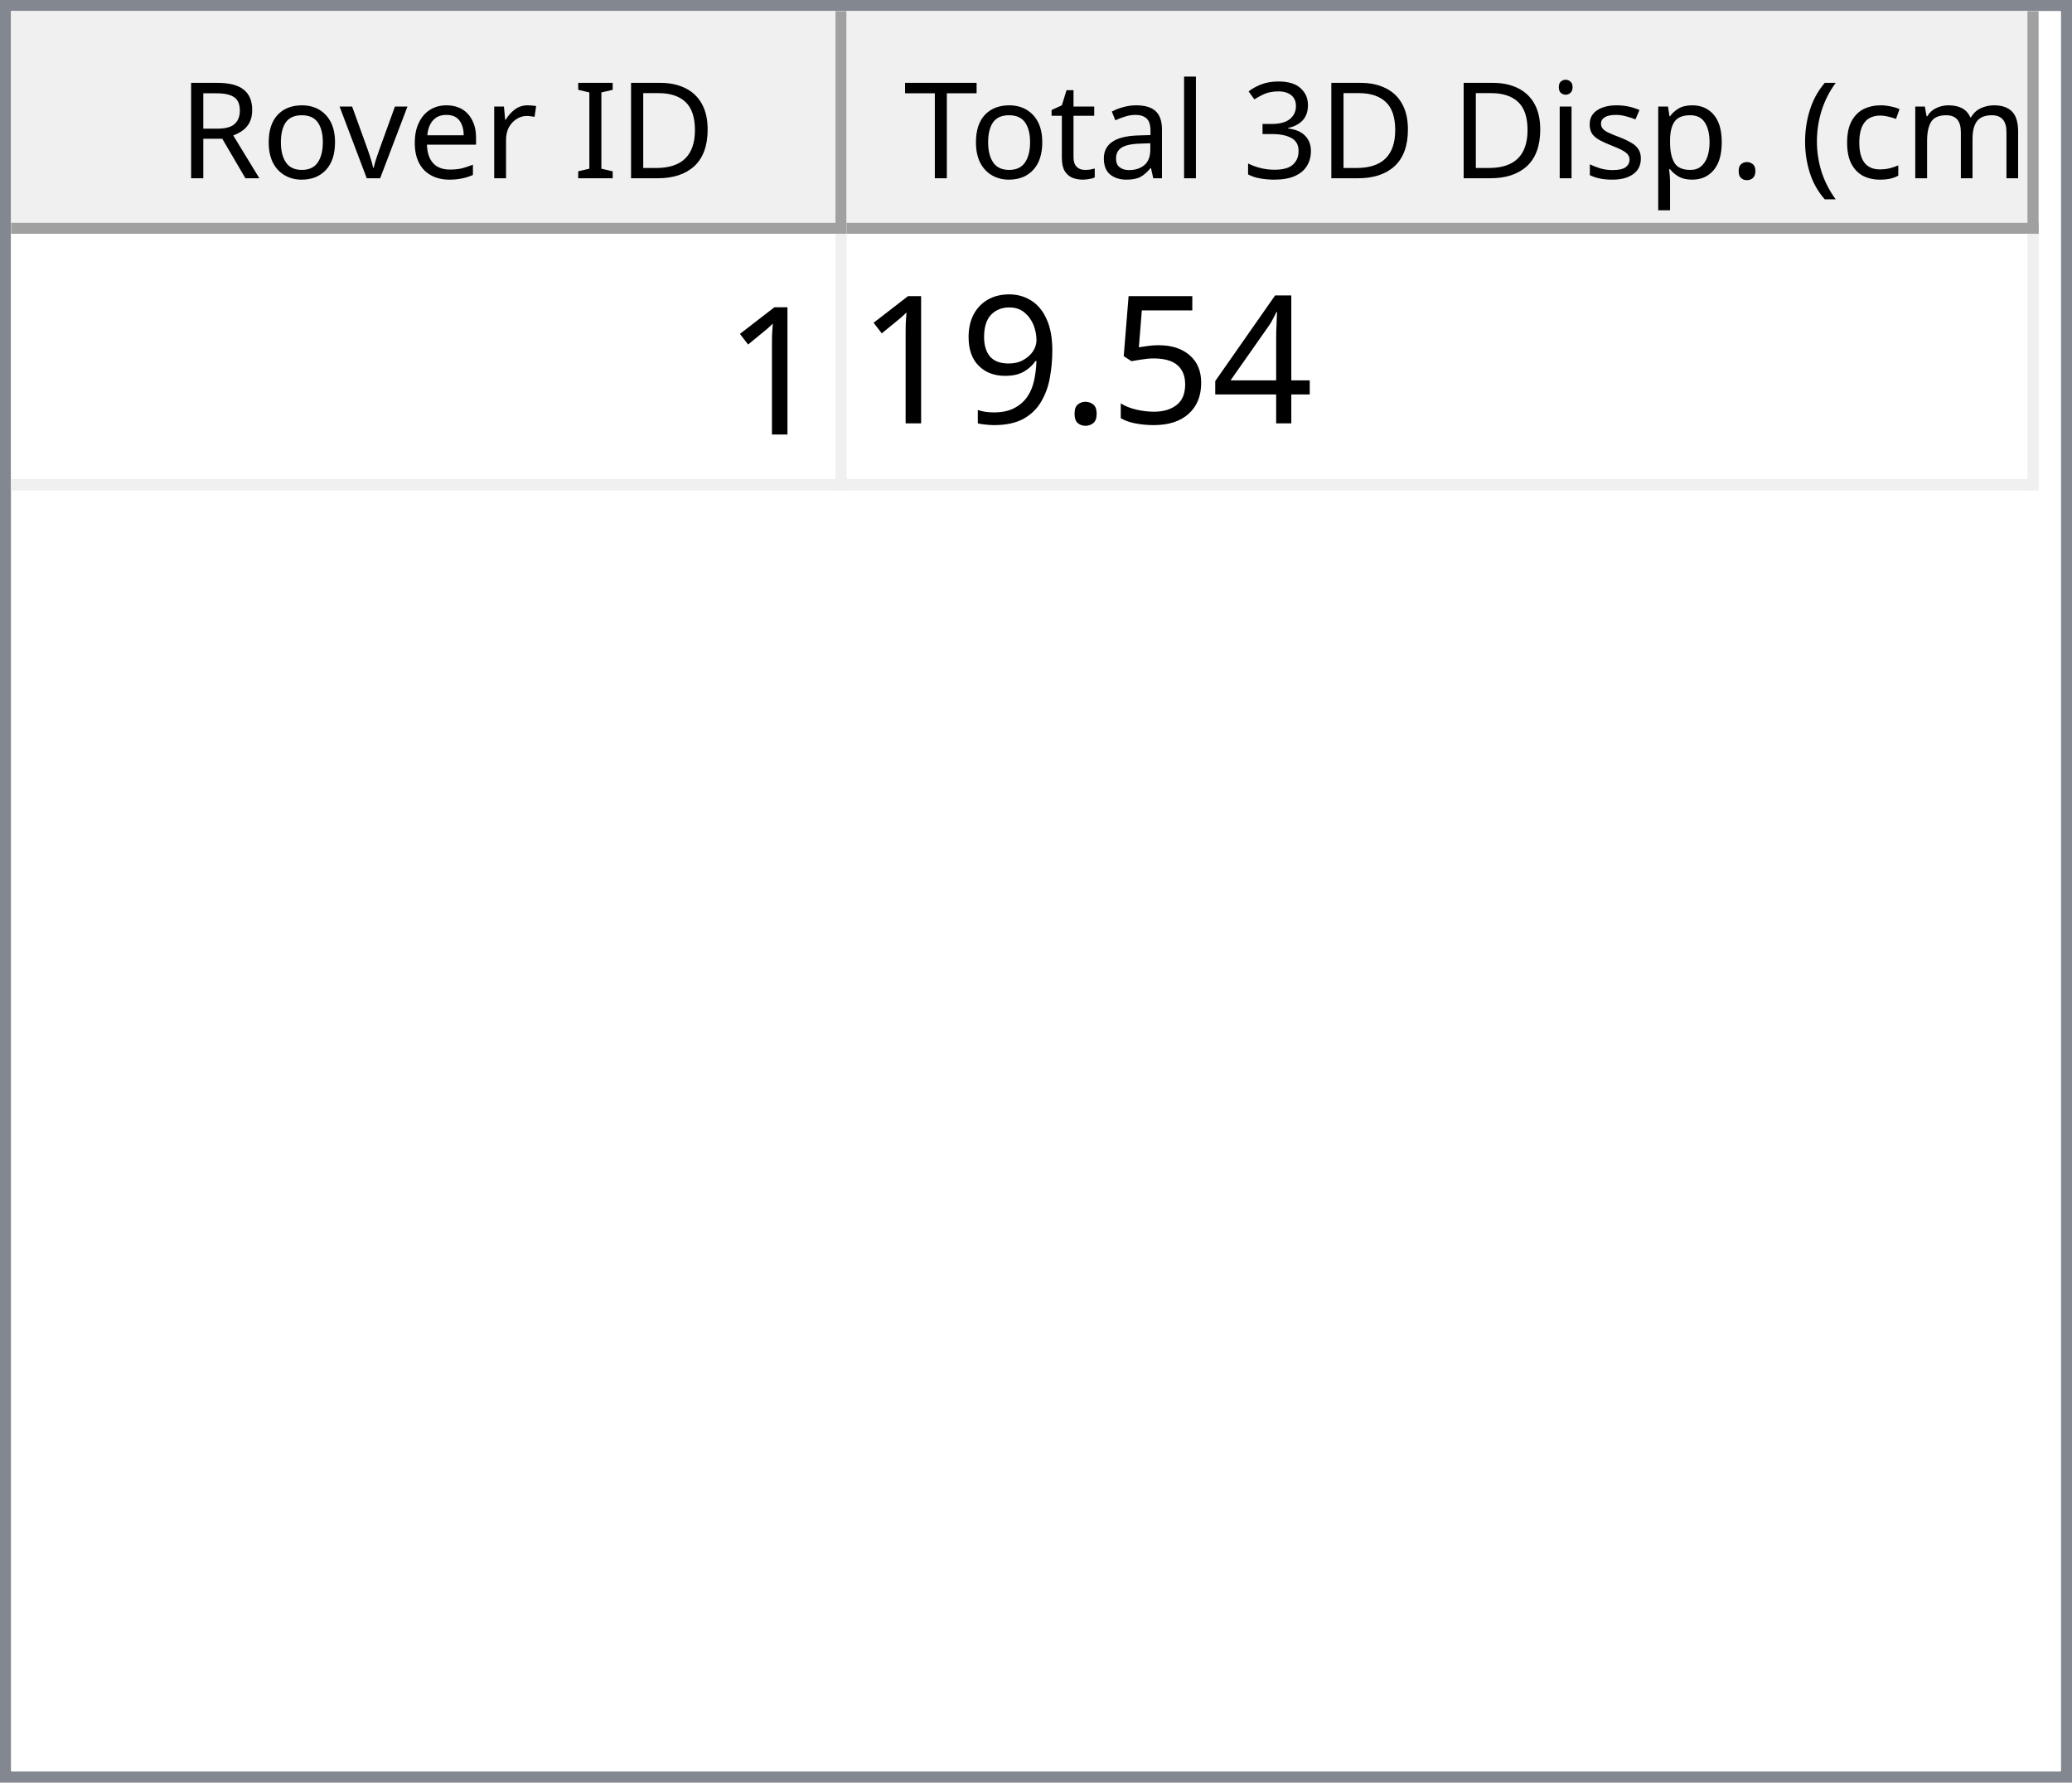
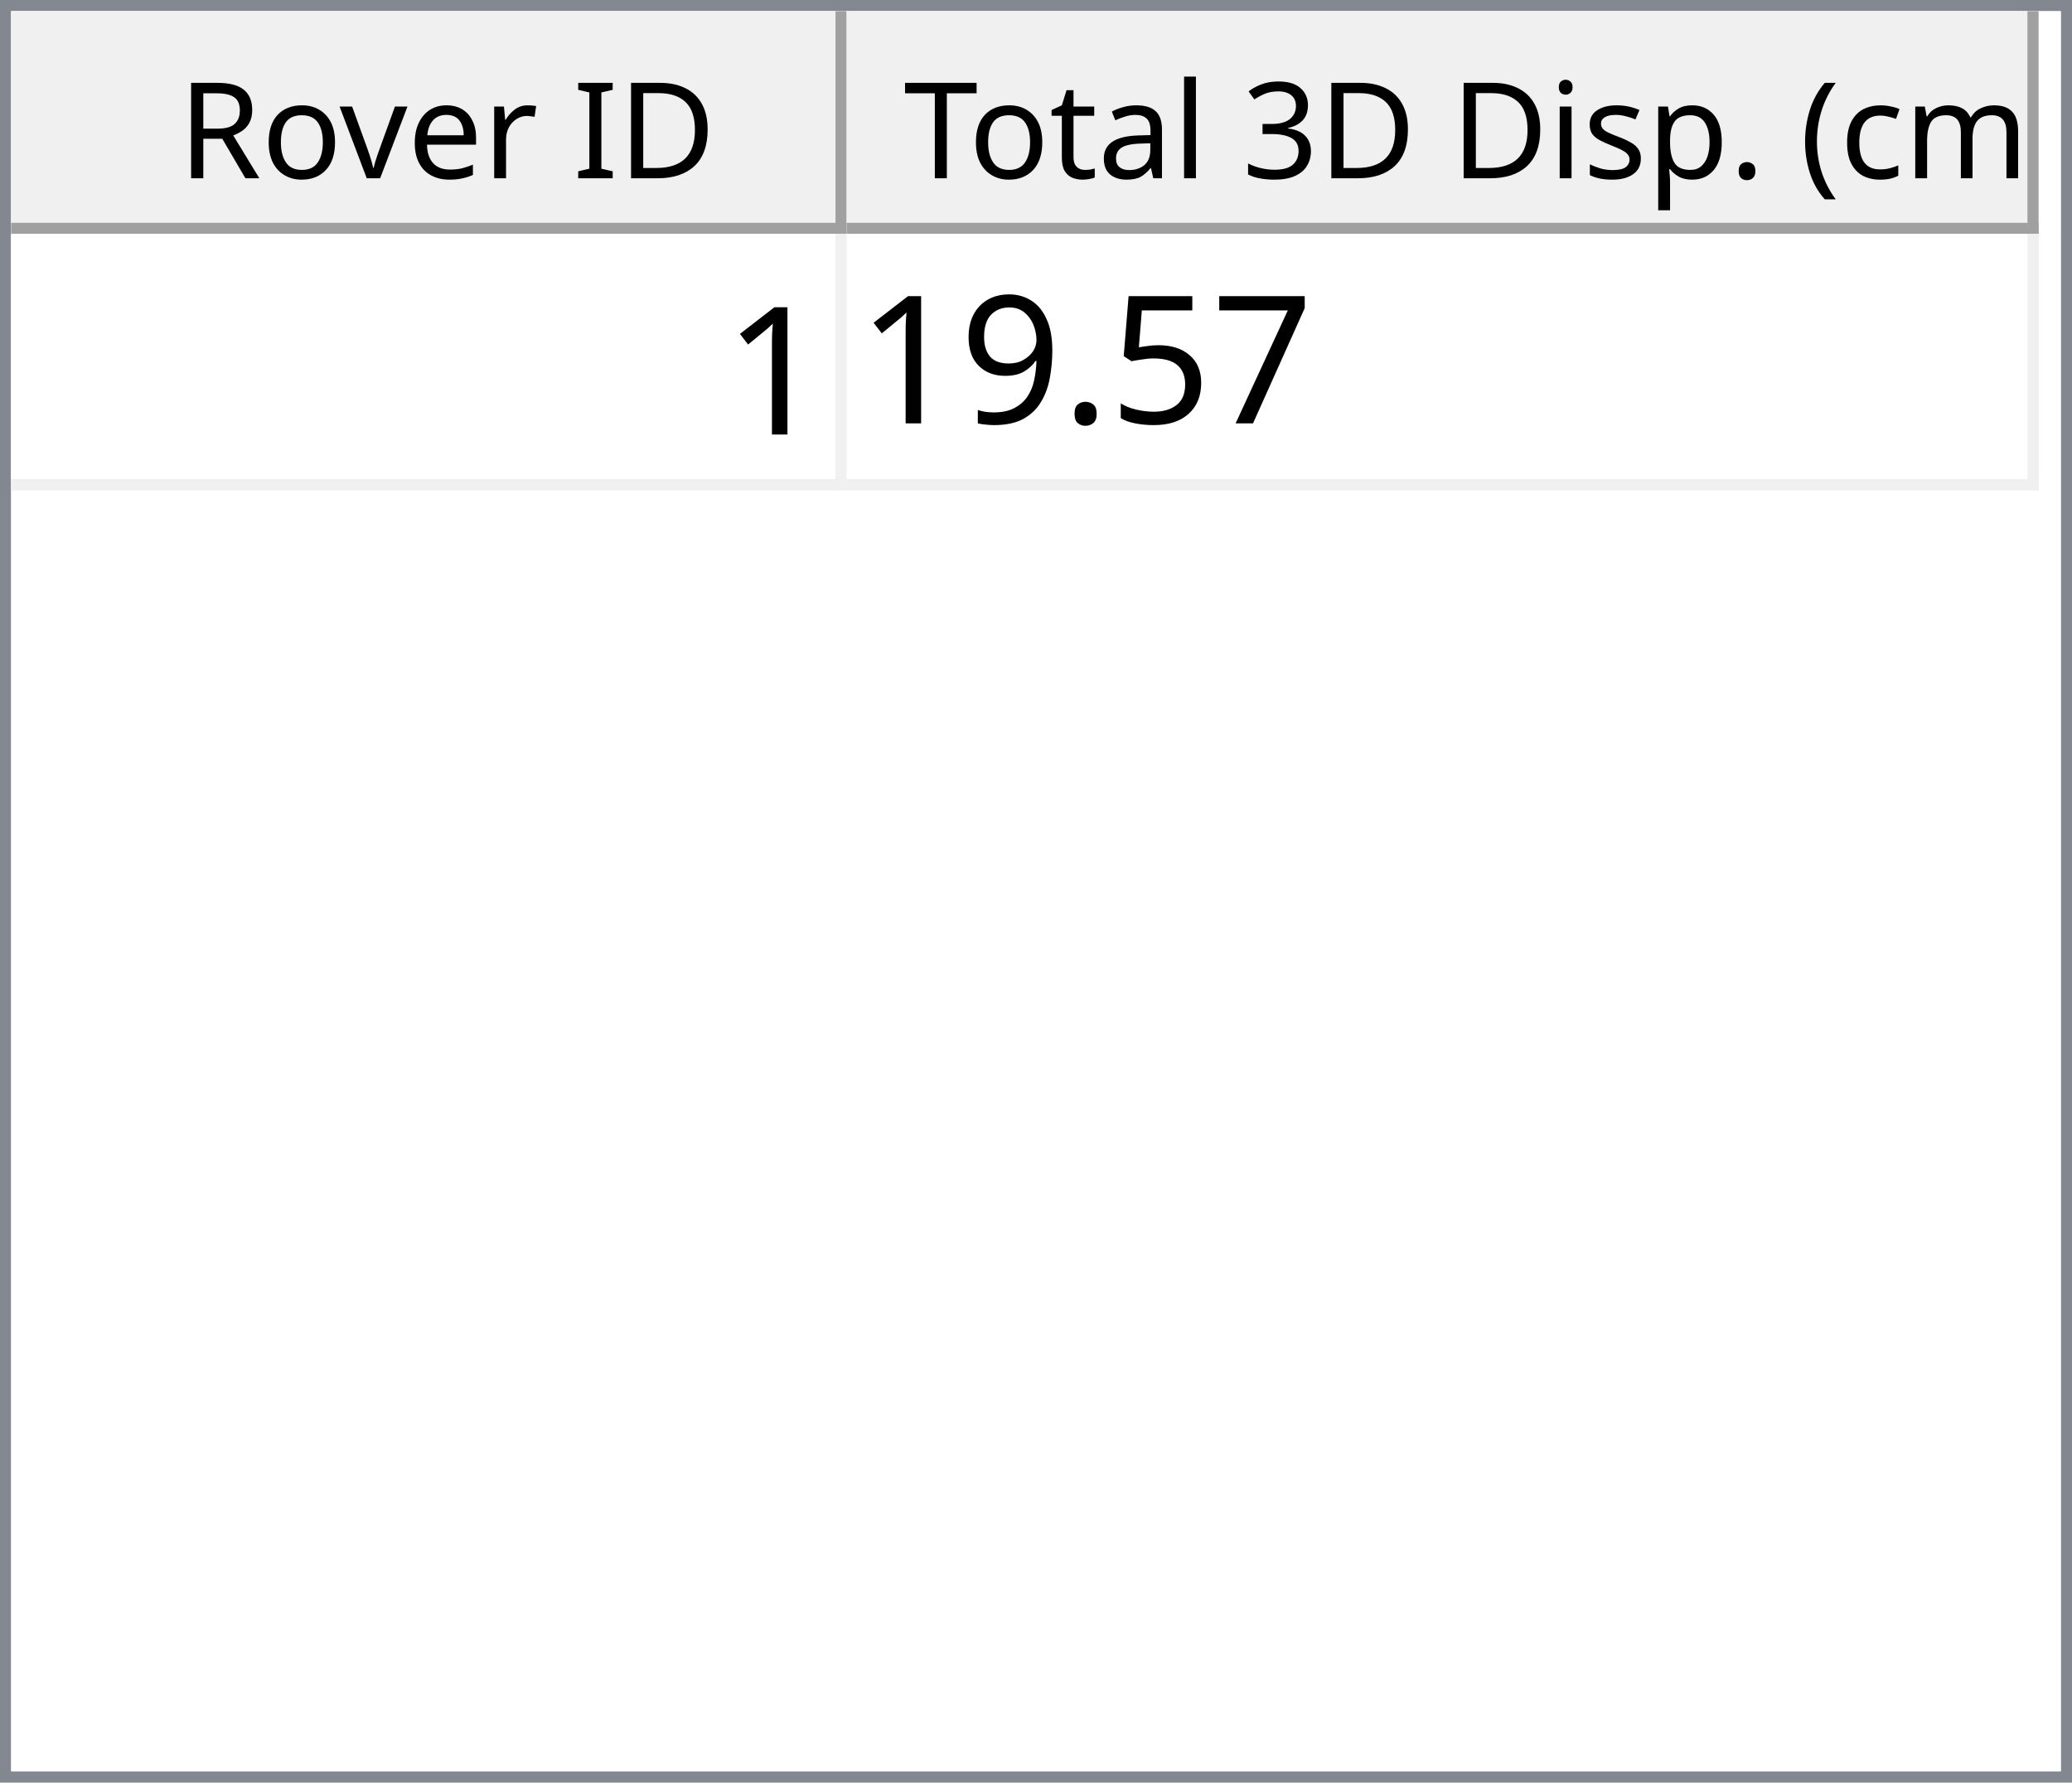
<svg xmlns="http://www.w3.org/2000/svg" style="fill-opacity:1; color-rendering:auto; color-interpolation:auto; text-rendering:auto; stroke:black; stroke-linecap:square; stroke-miterlimit:10; shape-rendering:auto; stroke-opacity:1; fill:black; stroke-dasharray:none; font-weight:normal; stroke-width:1; font-family:'Dialog'; font-style:normal; stroke-linejoin:miter; font-size:12px; stroke-dashoffset:0; image-rendering:auto;" width="186" height="160">
  <defs id="genericDefs" />
  <g>
    <defs id="defs1">
      <clipPath clipPathUnits="userSpaceOnUse" id="clipPath1">
        <path d="M0 0 L186 0 L186 160 L0 160 L0 0 Z" />
      </clipPath>
      <clipPath clipPathUnits="userSpaceOnUse" id="clipPath2">
        <path d="M0 0 L0 160 L186 160 L186 0 Z" />
      </clipPath>
      <clipPath clipPathUnits="userSpaceOnUse" id="clipPath3">
        <path d="M0 0 L0 20 L184 20 L184 0 Z" />
      </clipPath>
      <clipPath clipPathUnits="userSpaceOnUse" id="clipPath4">
        <path d="M0 0 L0 20 L75 20 L75 0 Z" />
      </clipPath>
      <clipPath clipPathUnits="userSpaceOnUse" id="clipPath5">
        <path d="M1 1 L1 19 L74 19 L74 1 Z" />
      </clipPath>
      <clipPath clipPathUnits="userSpaceOnUse" id="clipPath6">
        <path d="M0 0 L0 18 L73 18 L73 0 Z" />
      </clipPath>
      <clipPath clipPathUnits="userSpaceOnUse" id="clipPath7">
        <path d="M-0.5 -0.5 L-0.5 19.5 L74.5 19.5 L74.5 -0.5 Z" />
      </clipPath>
      <clipPath clipPathUnits="userSpaceOnUse" id="clipPath8">
        <path d="M0 0 L0 20 L107 20 L107 0 Z" />
      </clipPath>
      <clipPath clipPathUnits="userSpaceOnUse" id="clipPath9">
        <path d="M1 1 L1 19 L106 19 L106 1 Z" />
      </clipPath>
      <clipPath clipPathUnits="userSpaceOnUse" id="clipPath10">
        <path d="M0 0 L0 18 L105 18 L105 0 Z" />
      </clipPath>
      <clipPath clipPathUnits="userSpaceOnUse" id="clipPath11">
        <path d="M-0.5 -0.5 L-0.5 19.5 L106.5 19.5 L106.5 -0.5 Z" />
      </clipPath>
      <clipPath clipPathUnits="userSpaceOnUse" id="clipPath12">
        <path d="M0 0 L0 138 L184 138 L184 0 Z" />
      </clipPath>
      <clipPath clipPathUnits="userSpaceOnUse" id="clipPath13">
        <path d="M0 0 L0 23 L182 23 L182 0 Z" />
      </clipPath>
      <clipPath clipPathUnits="userSpaceOnUse" id="clipPath14">
        <path d="M-0.5 -0.5 L-0.5 22.5 L181.5 22.5 L181.5 -0.5 Z" />
      </clipPath>
      <clipPath clipPathUnits="userSpaceOnUse" id="clipPath15">
        <path d="M0 0 L0 22 L74 22 L74 0 Z" />
      </clipPath>
      <clipPath clipPathUnits="userSpaceOnUse" id="clipPath16">
        <path d="M0 0 L0 22 L106 22 L106 0 Z" />
      </clipPath>
      <font horiz-adv-x="64.551" id="font1">
        <font-face ascent="107.91" descent="25.098" units-per-em="100" style="font-style:normal; font-family:Segoe UI; font-weight:normal;" />
        <missing-glyph horiz-adv-x="64.551" d="M8.109 0 L8.109 68.266 L56.453 68.266 L56.453 0 L8.109 0 ZM15.328 7.234 L49.219 7.234 L49.219 61.031 L15.328 61.031 L15.328 7.234 Z" />
        <glyph unicode="D" horiz-adv-x="70.117" d="M9.188 0 L9.188 70.016 L28.516 70.016 Q65.531 70.016 65.531 35.891 Q65.531 19.672 55.25 9.836 Q44.969 0 27.734 0 L9.188 0 ZM17.391 62.594 L17.391 7.422 L27.828 7.422 Q41.609 7.422 49.273 14.797 Q56.938 22.172 56.938 35.688 Q56.938 62.594 28.328 62.594 L17.391 62.594 Z" />
        <glyph unicode="I" horiz-adv-x="26.611" d="M17.391 0 L9.188 0 L9.188 70.016 L17.391 70.016 L17.391 0 Z" />
        <glyph unicode=" " horiz-adv-x="27.393" d="" />
        <glyph unicode="r" horiz-adv-x="34.766" d="M34.188 41.891 Q32.078 43.5 28.125 43.5 Q23 43.5 19.555 38.672 Q16.109 33.844 16.109 25.484 L16.109 0 L8.109 0 L8.109 50 L16.109 50 L16.109 39.703 L16.312 39.703 Q18.016 44.969 21.531 47.922 Q25.047 50.875 29.391 50.875 Q32.516 50.875 34.188 50.203 L34.188 41.891 Z" />
        <glyph unicode="e" horiz-adv-x="52.295" d="M48.297 23 L12.984 23 Q13.188 14.656 17.484 10.109 Q21.781 5.562 29.297 5.562 Q37.75 5.562 44.828 11.141 L44.828 3.609 Q38.234 -1.172 27.391 -1.172 Q16.797 -1.172 10.742 5.641 Q4.688 12.453 4.688 24.812 Q4.688 36.469 11.305 43.82 Q17.922 51.172 27.734 51.172 Q37.547 51.172 42.922 44.828 Q48.297 38.484 48.297 27.203 L48.297 23 ZM40.094 29.781 Q40.047 36.719 36.75 40.578 Q33.453 44.438 27.594 44.438 Q21.922 44.438 17.969 40.383 Q14.016 36.328 13.094 29.781 L40.094 29.781 Z" />
        <glyph unicode="v" horiz-adv-x="47.9" d="M47.406 50 L27.484 0 L19.625 0 L0.688 50 L9.469 50 L22.172 13.672 Q23.578 9.672 23.922 6.688 L24.125 6.688 Q24.609 10.453 25.688 13.484 L38.969 50 L47.406 50 Z" />
        <glyph unicode="o" horiz-adv-x="58.594" d="M29 -1.172 Q17.922 -1.172 11.305 5.836 Q4.688 12.844 4.688 24.422 Q4.688 37.016 11.57 44.094 Q18.453 51.172 30.172 51.172 Q41.359 51.172 47.633 44.289 Q53.906 37.406 53.906 25.203 Q53.906 13.234 47.141 6.031 Q40.375 -1.172 29 -1.172 ZM29.594 44.438 Q21.875 44.438 17.383 39.188 Q12.891 33.938 12.891 24.703 Q12.891 15.828 17.43 10.695 Q21.969 5.562 29.594 5.562 Q37.359 5.562 41.531 10.594 Q45.703 15.625 45.703 24.906 Q45.703 34.281 41.531 39.359 Q37.359 44.438 29.594 44.438 Z" />
        <glyph unicode="R" horiz-adv-x="59.814" d="M59.375 0 L49.609 0 L37.891 19.625 Q36.281 22.359 34.766 24.289 Q33.25 26.219 31.664 27.438 Q30.078 28.656 28.25 29.219 Q26.422 29.781 24.125 29.781 L17.391 29.781 L17.391 0 L9.188 0 L9.188 70.016 L30.078 70.016 Q34.672 70.016 38.555 68.867 Q42.438 67.719 45.289 65.375 Q48.141 63.031 49.758 59.547 Q51.375 56.062 51.375 51.375 Q51.375 47.703 50.273 44.656 Q49.172 41.609 47.148 39.211 Q45.125 36.812 42.266 35.133 Q39.406 33.453 35.844 32.516 L35.844 32.328 Q37.594 31.547 38.891 30.547 Q40.188 29.547 41.359 28.18 Q42.531 26.812 43.68 25.078 Q44.828 23.344 46.234 21.047 L59.375 0 ZM17.391 62.594 L17.391 37.203 L28.516 37.203 Q31.594 37.203 34.203 38.133 Q36.812 39.062 38.719 40.797 Q40.625 42.531 41.703 45.047 Q42.781 47.562 42.781 50.688 Q42.781 56.297 39.141 59.445 Q35.5 62.594 28.609 62.594 L17.391 62.594 Z" />
        <glyph unicode=")" horiz-adv-x="30.176" d="M8.297 -15.922 L1.172 -15.922 Q16.406 2.344 16.406 26.812 Q16.406 51.469 1.078 70.016 L8.297 70.016 Q23.531 52.156 23.531 26.703 Q23.531 1.375 8.297 -15.922 Z" />
        <glyph unicode="m" horiz-adv-x="86.133" d="M79.109 0 L71.094 0 L71.094 28.719 Q71.094 37.016 68.531 40.727 Q65.969 44.438 59.906 44.438 Q54.781 44.438 51.195 39.75 Q47.609 35.062 47.609 28.516 L47.609 0 L39.594 0 L39.594 29.688 Q39.594 44.438 28.219 44.438 Q22.953 44.438 19.531 40.016 Q16.109 35.594 16.109 28.516 L16.109 0 L8.109 0 L8.109 50 L16.109 50 L16.109 42.094 L16.312 42.094 Q21.625 51.172 31.844 51.172 Q36.969 51.172 40.773 48.312 Q44.578 45.453 46 40.828 Q51.562 51.172 62.594 51.172 Q79.109 51.172 79.109 30.812 L79.109 0 Z" />
        <glyph unicode="c" horiz-adv-x="46.191" d="M42.188 2.297 Q36.422 -1.172 28.516 -1.172 Q17.828 -1.172 11.258 5.789 Q4.688 12.75 4.688 23.828 Q4.688 36.188 11.766 43.68 Q18.844 51.172 30.672 51.172 Q37.25 51.172 42.281 48.734 L42.281 40.531 Q36.719 44.438 30.375 44.438 Q22.703 44.438 17.797 38.945 Q12.891 33.453 12.891 24.516 Q12.891 15.719 17.508 10.641 Q22.125 5.562 29.891 5.562 Q36.422 5.562 42.188 9.906 L42.188 2.297 Z" />
        <glyph unicode="(" horiz-adv-x="30.176" d="M29.109 -15.922 L21.969 -15.922 Q6.844 1.375 6.844 26.703 Q6.844 52.156 21.969 70.016 L29.203 70.016 Q13.875 51.469 13.875 26.812 Q13.875 2.344 29.109 -15.922 Z" />
        <glyph unicode="." horiz-adv-x="21.68" d="M10.891 -1.078 Q8.641 -1.078 7.055 0.539 Q5.469 2.156 5.469 4.391 Q5.469 6.641 7.055 8.273 Q8.641 9.906 10.891 9.906 Q13.188 9.906 14.797 8.273 Q16.406 6.641 16.406 4.391 Q16.406 2.156 14.797 0.539 Q13.188 -1.078 10.891 -1.078 Z" />
        <glyph unicode="p" horiz-adv-x="58.789" d="M16.312 7.234 L16.109 7.234 L16.109 -23 L8.109 -23 L8.109 50 L16.109 50 L16.109 41.219 L16.312 41.219 Q22.219 51.172 33.594 51.172 Q43.266 51.172 48.688 44.461 Q54.109 37.75 54.109 26.469 Q54.109 13.922 48 6.375 Q41.891 -1.172 31.297 -1.172 Q21.578 -1.172 16.312 7.234 ZM16.109 27.391 L16.109 20.406 Q16.109 14.203 20.141 9.883 Q24.172 5.562 30.375 5.562 Q37.641 5.562 41.773 11.133 Q45.906 16.703 45.906 26.609 Q45.906 34.969 42.047 39.703 Q38.188 44.438 31.594 44.438 Q24.609 44.438 20.359 39.578 Q16.109 34.719 16.109 27.391 Z" />
        <glyph unicode="s" horiz-adv-x="42.432" d="M5.078 1.812 L5.078 10.406 Q11.625 5.562 19.484 5.562 Q30.031 5.562 30.031 12.594 Q30.031 14.594 29.125 15.992 Q28.219 17.391 26.68 18.461 Q25.141 19.531 23.07 20.383 Q21 21.234 18.609 22.172 Q15.281 23.484 12.766 24.828 Q10.25 26.172 8.57 27.859 Q6.891 29.547 6.031 31.695 Q5.172 33.844 5.172 36.719 Q5.172 40.234 6.789 42.945 Q8.406 45.656 11.086 47.484 Q13.766 49.312 17.211 50.242 Q20.656 51.172 24.312 51.172 Q30.812 51.172 35.938 48.922 L35.938 40.828 Q30.422 44.438 23.25 44.438 Q21 44.438 19.195 43.922 Q17.391 43.406 16.094 42.477 Q14.797 41.547 14.086 40.258 Q13.375 38.969 13.375 37.406 Q13.375 35.453 14.086 34.133 Q14.797 32.812 16.164 31.789 Q17.531 30.766 19.484 29.938 Q21.438 29.109 23.922 28.125 Q27.25 26.859 29.883 25.516 Q32.516 24.172 34.375 22.484 Q36.234 20.797 37.234 18.602 Q38.234 16.406 38.234 13.375 Q38.234 9.672 36.602 6.938 Q34.969 4.203 32.234 2.398 Q29.5 0.594 25.93 -0.289 Q22.359 -1.172 18.453 -1.172 Q10.75 -1.172 5.078 1.812 Z" />
        <glyph unicode="i" horiz-adv-x="24.219" d="M12.203 62.703 Q10.062 62.703 8.547 64.164 Q7.031 65.625 7.031 67.875 Q7.031 70.125 8.547 71.609 Q10.062 73.094 12.203 73.094 Q14.406 73.094 15.945 71.609 Q17.484 70.125 17.484 67.875 Q17.484 65.719 15.945 64.211 Q14.406 62.703 12.203 62.703 ZM16.109 0 L8.109 0 L8.109 50 L16.109 50 L16.109 0 Z" />
        <glyph unicode="3" horiz-adv-x="53.906" d="M46.531 19.828 Q46.531 15.094 44.75 11.211 Q42.969 7.328 39.719 4.57 Q36.469 1.812 31.93 0.297 Q27.391 -1.219 21.922 -1.219 Q11.922 -1.219 6 2.594 L6 11.188 Q13.094 5.609 22.219 5.609 Q25.875 5.609 28.828 6.539 Q31.781 7.469 33.906 9.227 Q36.031 10.984 37.18 13.477 Q38.328 15.969 38.328 19.094 Q38.328 32.812 18.797 32.812 L12.984 32.812 L12.984 39.594 L18.5 39.594 Q35.797 39.594 35.797 52.484 Q35.797 64.406 22.609 64.406 Q15.188 64.406 8.688 59.422 L8.688 67.188 Q15.375 71.188 24.609 71.188 Q29 71.188 32.57 69.969 Q36.141 68.75 38.68 66.555 Q41.219 64.359 42.609 61.281 Q44 58.203 44 54.5 Q44 40.672 30.031 36.719 L30.031 36.531 Q33.594 36.141 36.625 34.797 Q39.656 33.453 41.852 31.305 Q44.047 29.156 45.289 26.25 Q46.531 23.344 46.531 19.828 Z" />
        <glyph unicode="l" horiz-adv-x="24.219" d="M16.109 0 L8.109 0 L8.109 74.031 L16.109 74.031 L16.109 0 Z" />
        <glyph unicode="a" horiz-adv-x="50.879" d="M43.891 0 L35.891 0 L35.891 7.812 L35.688 7.812 Q30.469 -1.172 20.312 -1.172 Q12.844 -1.172 8.617 2.781 Q4.391 6.734 4.391 13.281 Q4.391 27.297 20.906 29.594 L35.891 31.688 Q35.891 44.438 25.594 44.438 Q16.547 44.438 9.281 38.281 L9.281 46.484 Q16.656 51.172 26.266 51.172 Q43.891 51.172 43.891 32.516 L43.891 0 ZM35.891 25.297 L23.828 23.641 Q18.266 22.859 15.43 20.875 Q12.594 18.891 12.594 13.875 Q12.594 10.203 15.211 7.883 Q17.828 5.562 22.172 5.562 Q28.125 5.562 32.008 9.742 Q35.891 13.922 35.891 20.312 L35.891 25.297 Z" />
        <glyph unicode="t" horiz-adv-x="33.887" d="M31.297 0.484 Q28.469 -1.078 23.828 -1.078 Q10.688 -1.078 10.688 13.578 L10.688 43.172 L2.094 43.172 L2.094 50 L10.688 50 L10.688 62.203 L18.703 64.797 L18.703 50 L31.297 50 L31.297 43.172 L18.703 43.172 L18.703 14.984 Q18.703 9.969 20.414 7.82 Q22.125 5.672 26.078 5.672 Q29.109 5.672 31.297 7.328 L31.297 0.484 Z" />
        <glyph unicode="T" horiz-adv-x="52.393" d="M50.594 62.594 L30.375 62.594 L30.375 0 L22.172 0 L22.172 62.594 L2 62.594 L2 70.016 L50.594 70.016 L50.594 62.594 Z" />
      </font>
      <font horiz-adv-x="75.0" id="font2">
        <font-face ascent="100.537" descent="21.973" units-per-em="100" style="font-style:normal; font-family:sans-serif; font-weight:normal;" />
        <missing-glyph horiz-adv-x="75.0" d="M12.5 0 L12.5 62.5 L62.5 62.5 L62.5 0 L12.5 0 ZM14.062 1.562 L60.938 1.562 L60.938 60.938 L14.062 60.938 L14.062 1.562 Z" />
        <glyph unicode="1" horiz-adv-x="55.615" d="M37.25 0 L28.469 0 L28.469 56 Q25.297 52.984 20.141 49.953 Q14.984 46.922 10.891 45.406 L10.891 53.906 Q18.266 57.375 23.781 62.305 Q29.297 67.234 31.594 71.875 L37.25 71.875 L37.25 0 Z" />
-         <glyph unicode="4" horiz-adv-x="55.615" d="M32.328 0 L32.328 17.141 L1.266 17.141 L1.266 25.203 L33.938 71.578 L41.109 71.578 L41.109 25.203 L50.781 25.203 L50.781 17.141 L41.109 17.141 L41.109 0 L32.328 0 ZM32.328 25.203 L32.328 57.469 L9.906 25.203 L32.328 25.203 Z" />
+         <glyph unicode="7" horiz-adv-x="55.615" d="M4.734 62.203 L4.734 70.656 L51.078 70.656 L51.078 63.812 Q44.234 56.547 37.523 44.484 Q30.812 32.422 27.156 19.672 Q24.516 10.688 23.781 0 L14.75 0 Q14.891 8.453 18.062 20.414 Q21.234 32.375 27.172 43.484 Q33.109 54.594 39.797 62.203 L4.734 62.203 Z" />
        <glyph unicode="5" horiz-adv-x="55.615" d="M4.156 18.75 L13.375 19.531 Q14.406 12.797 18.141 9.398 Q21.875 6 27.156 6 Q33.5 6 37.891 10.789 Q42.281 15.578 42.281 23.484 Q42.281 31 38.062 35.352 Q33.844 39.703 27 39.703 Q22.75 39.703 19.336 37.773 Q15.922 35.844 13.969 32.766 L5.719 33.844 L12.641 70.609 L48.25 70.609 L48.25 62.203 L19.672 62.203 L15.828 42.969 Q22.266 47.469 29.344 47.469 Q38.719 47.469 45.164 40.969 Q51.609 34.469 51.609 24.266 Q51.609 14.547 45.953 7.469 Q39.062 -1.219 27.156 -1.219 Q17.391 -1.219 11.211 4.25 Q5.031 9.719 4.156 18.75 Z" />
        <glyph unicode="." horiz-adv-x="27.783" d="M9.078 0 L9.078 10.016 L19.094 10.016 L19.094 0 L9.078 0 Z" />
        <glyph unicode="9" horiz-adv-x="55.615" d="M5.469 16.547 L13.922 17.328 Q14.984 11.375 18.016 8.688 Q21.047 6 25.781 6 Q29.828 6 32.883 7.859 Q35.938 9.719 37.891 12.82 Q39.844 15.922 41.164 21.195 Q42.484 26.469 42.484 31.938 Q42.484 32.516 42.438 33.688 Q39.797 29.5 35.234 26.883 Q30.672 24.266 25.344 24.266 Q16.453 24.266 10.305 30.711 Q4.156 37.156 4.156 47.703 Q4.156 58.594 10.578 65.234 Q17 71.875 26.656 71.875 Q33.641 71.875 39.43 68.117 Q45.219 64.359 48.219 57.398 Q51.219 50.438 51.219 37.25 Q51.219 23.531 48.242 15.406 Q45.266 7.281 39.383 3.031 Q33.5 -1.219 25.594 -1.219 Q17.188 -1.219 11.867 3.445 Q6.547 8.109 5.469 16.547 ZM41.453 48.141 Q41.453 55.719 37.43 60.156 Q33.406 64.594 27.734 64.594 Q21.875 64.594 17.531 59.812 Q13.188 55.031 13.188 47.406 Q13.188 40.578 17.312 36.305 Q21.438 32.031 27.484 32.031 Q33.594 32.031 37.523 36.305 Q41.453 40.578 41.453 48.141 Z" />
      </font>
    </defs>
    <g style="fill:white; stroke:white;">
      <rect x="0" y="0" width="186" style="clip-path:url(#clipPath1); stroke:none;" height="160" />
    </g>
    <g style="fill:white; text-rendering:optimizeSpeed; color-rendering:optimizeSpeed; image-rendering:optimizeSpeed; shape-rendering:crispEdges; stroke:white; color-interpolation:sRGB;">
      <rect x="0" width="186" height="160" y="0" style="stroke:none;" />
      <path style="stroke:none;" d="M0 160 L186 160 L186 0 L0 0 Z" />
    </g>
    <g style="fill:rgb(240,240,240); font-family:'Segoe UI'; stroke:rgb(240,240,240);">
      <rect x="0" y="0" width="186" style="clip-path:url(#clipPath2); stroke:none;" height="160" />
    </g>
    <g style="fill:rgb(130,135,144); font-family:'Segoe UI'; stroke:rgb(130,135,144);">
      <path d="M0 0 L186 0 L186 160 L0 160 L0 0 ZM1 1 L185 1 L185 159 L1 159 L1 1 Z" style="fill-rule:evenodd; clip-path:url(#clipPath2); stroke:none;" />
    </g>
    <g style="fill:white; font-family:'Segoe UI'; stroke:white;" transform="translate(1,1)">
      <rect x="0" y="0" width="184" style="clip-path:url(#clipPath3); stroke:none;" height="20" />
    </g>
    <g style="fill:rgb(240,240,240); font-family:'Segoe UI'; stroke:rgb(240,240,240);" transform="translate(1,1)">
      <rect x="0" y="0" width="75" style="clip-path:url(#clipPath4); stroke:none;" height="20" />
    </g>
    <g style="font-family:'Segoe UI';" transform="translate(2,2)">
      <text x="14" xml:space="preserve" y="14" style="clip-path:url(#clipPath6); stroke:none;">Rover ID</text>
    </g>
    <g style="fill:rgb(160,160,160); font-family:'Segoe UI'; stroke:rgb(160,160,160); stroke-linejoin:bevel;" transform="translate(1.5,1.5)">
      <line x1="74" x2="74" y1="0" style="fill:none; clip-path:url(#clipPath7);" y2="19" />
    </g>
    <g style="fill:rgb(160,160,160); font-family:'Segoe UI'; stroke:rgb(160,160,160); stroke-linejoin:bevel;" transform="matrix(1,0,0,1,1,1) translate(0.5,0.5)">
      <line x1="0" x2="74" y1="19" style="fill:none; clip-path:url(#clipPath7);" y2="19" />
    </g>
    <g style="fill:rgb(240,240,240); font-family:'Segoe UI'; stroke:rgb(240,240,240);" transform="translate(76,1)">
      <rect x="0" y="0" width="107" style="clip-path:url(#clipPath8); stroke:none;" height="20" />
    </g>
    <g style="font-family:'Segoe UI';" transform="translate(77,2)">
      <text x="1" xml:space="preserve" y="14" style="clip-path:url(#clipPath10); stroke:none;"> Total 3D Disp. (cm)</text>
    </g>
    <g style="fill:rgb(160,160,160); font-family:'Segoe UI'; stroke:rgb(160,160,160); stroke-linejoin:bevel;" transform="translate(76.5,1.5)">
      <line x1="106" x2="106" y1="0" style="fill:none; clip-path:url(#clipPath11);" y2="19" />
    </g>
    <g style="fill:rgb(160,160,160); font-family:'Segoe UI'; stroke:rgb(160,160,160); stroke-linejoin:bevel;" transform="matrix(1,0,0,1,76,1) translate(0.5,0.5)">
      <line x1="0" x2="106" y1="19" style="fill:none; clip-path:url(#clipPath11);" y2="19" />
    </g>
    <g style="fill:white; font-family:'Segoe UI'; stroke:white;" transform="translate(1,21)">
      <rect x="0" y="0" width="184" style="clip-path:url(#clipPath12); stroke:none;" height="138" />
    </g>
    <g style="fill:rgb(240,240,240); font-size:16px; font-family:sans-serif; stroke:rgb(240,240,240);" transform="translate(1,21)">
      <rect x="0" y="0" width="182" style="clip-path:url(#clipPath13); stroke:none;" height="23" />
      <line transform="translate(0.5,0.5)" x1="0" x2="181" y1="22" style="clip-path:url(#clipPath14); fill:none; stroke-linejoin:bevel;" y2="22" />
    </g>
    <g transform="matrix(1,0,0,1,1,21) translate(0.5,0.5)" style="fill:rgb(240,240,240); font-size:16px; font-family:sans-serif; stroke:rgb(240,240,240); stroke-linejoin:bevel;">
      <line x1="74" x2="74" y1="0" style="fill:none; clip-path:url(#clipPath14);" y2="22" />
    </g>
    <g transform="matrix(1,0,0,1,1,21) translate(0.5,0.5)" style="fill:rgb(240,240,240); font-size:16px; font-family:sans-serif; stroke:rgb(240,240,240); stroke-linejoin:bevel;">
      <line x1="181" x2="181" y1="0" style="fill:none; clip-path:url(#clipPath14);" y2="22" />
    </g>
    <g style="fill:white; font-size:16px; font-family:sans-serif; stroke:white;" transform="matrix(1,0,0,1,1,21)">
      <rect x="0" y="0" width="74" style="clip-path:url(#clipPath15); stroke:none;" height="22" />
      <text x="64" y="18" style="fill:black; clip-path:url(#clipPath15); stroke:none;" xml:space="preserve">1</text>
    </g>
    <g style="fill:white; font-size:16px; font-family:sans-serif; stroke:white;" transform="matrix(1,0,0,1,1,21) translate(75,0)">
      <rect x="0" y="0" width="106" style="clip-path:url(#clipPath16); stroke:none;" height="22" />
-       <text x="1" y="17" style="fill:black; clip-path:url(#clipPath16); stroke:none;" xml:space="preserve">19.54</text>
+       <text x="1" y="17" style="fill:black; clip-path:url(#clipPath16); stroke:none;" xml:space="preserve">19.57</text>
    </g>
  </g>
</svg>
